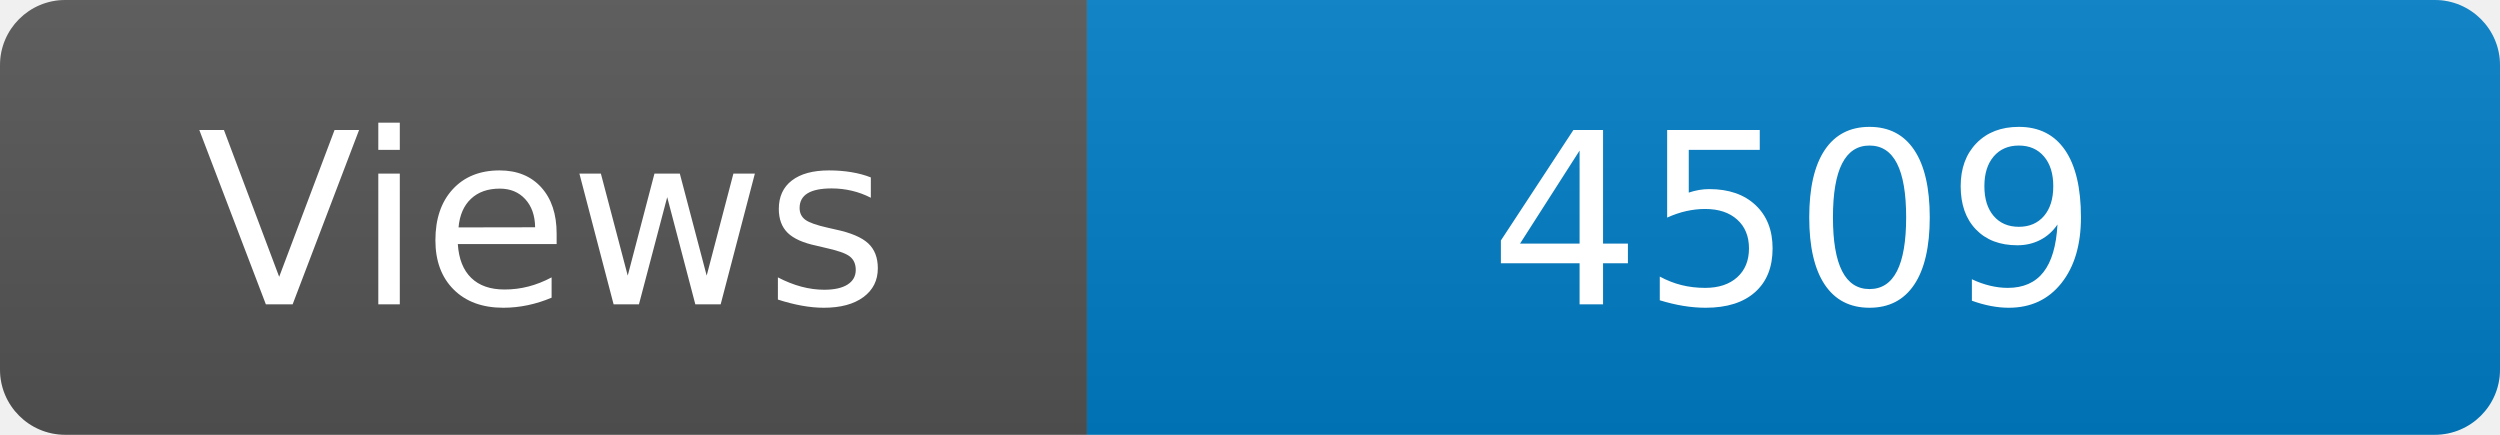
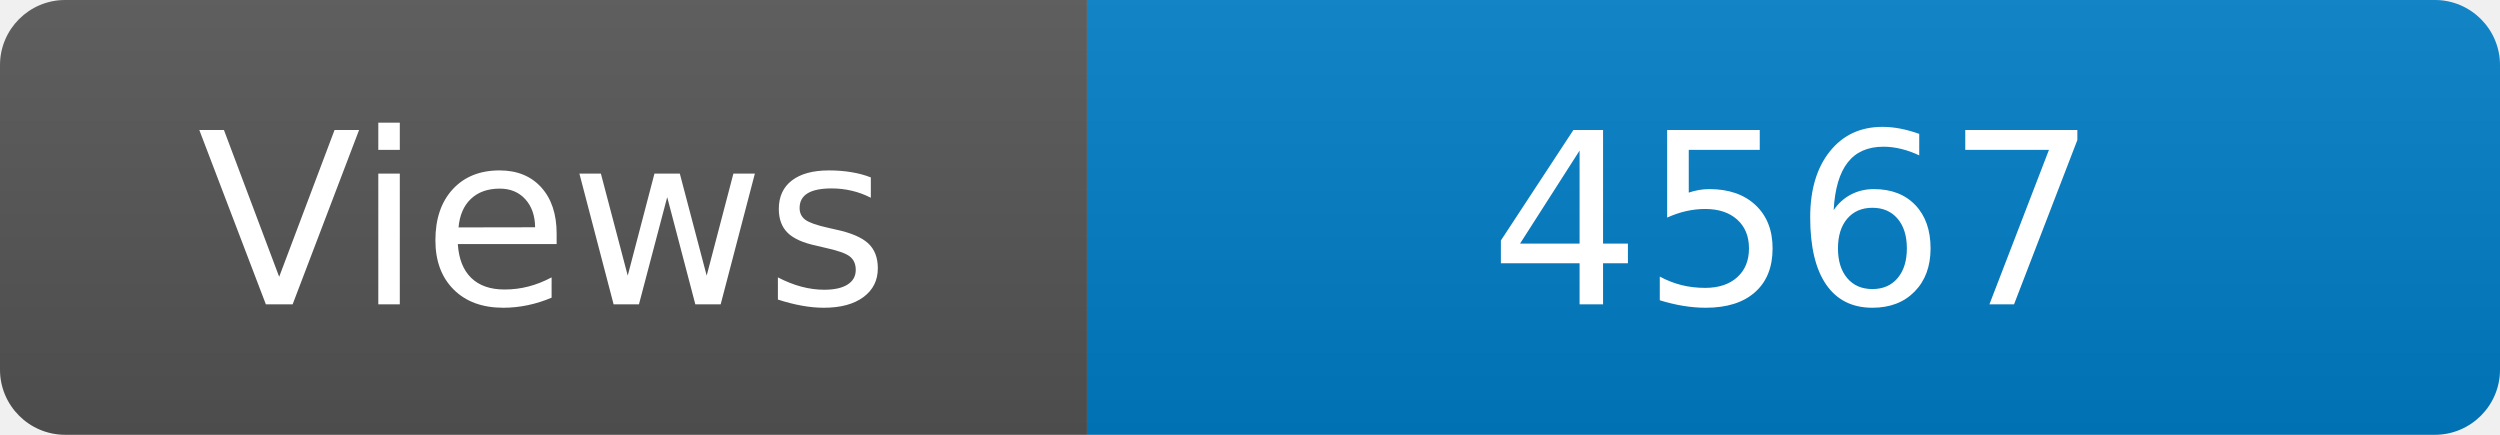
<svg xmlns="http://www.w3.org/2000/svg" width="115" height="20" role="img" aria-label="Maintained?: yes">
  <linearGradient id="s" x2="0" y2="100%">
    <stop offset="0" stop-color="#bbb" stop-opacity=".1" />
    <stop offset="1" stop-opacity=".1" />
  </linearGradient>
  <clipPath id="r">
    <rect width="115" height="20" rx="3" fill="#fff" />
  </clipPath>
  <g clip-path="url(#r)">
    <rect width="50" height="20" fill="#555" />
    <rect x="50" width="160" height="20" fill="#007ec6" />
    <rect width="115" height="20" fill="url(#s)" />
  </g>
  <g fill="#fff" text-anchor="middle" font-family="Verdana,Geneva,DejaVu Sans,sans-serif" font-size="110">
    <text x="250" y="140" transform="scale(.1)" fill="#fff">Views</text>
-     <text x="825" y="140" transform="scale(.1)" fill="#fff">4509</text>
+     <text x="825" y="140" transform="scale(.1)" fill="#fff">4567</text>
  </g>
</svg>
